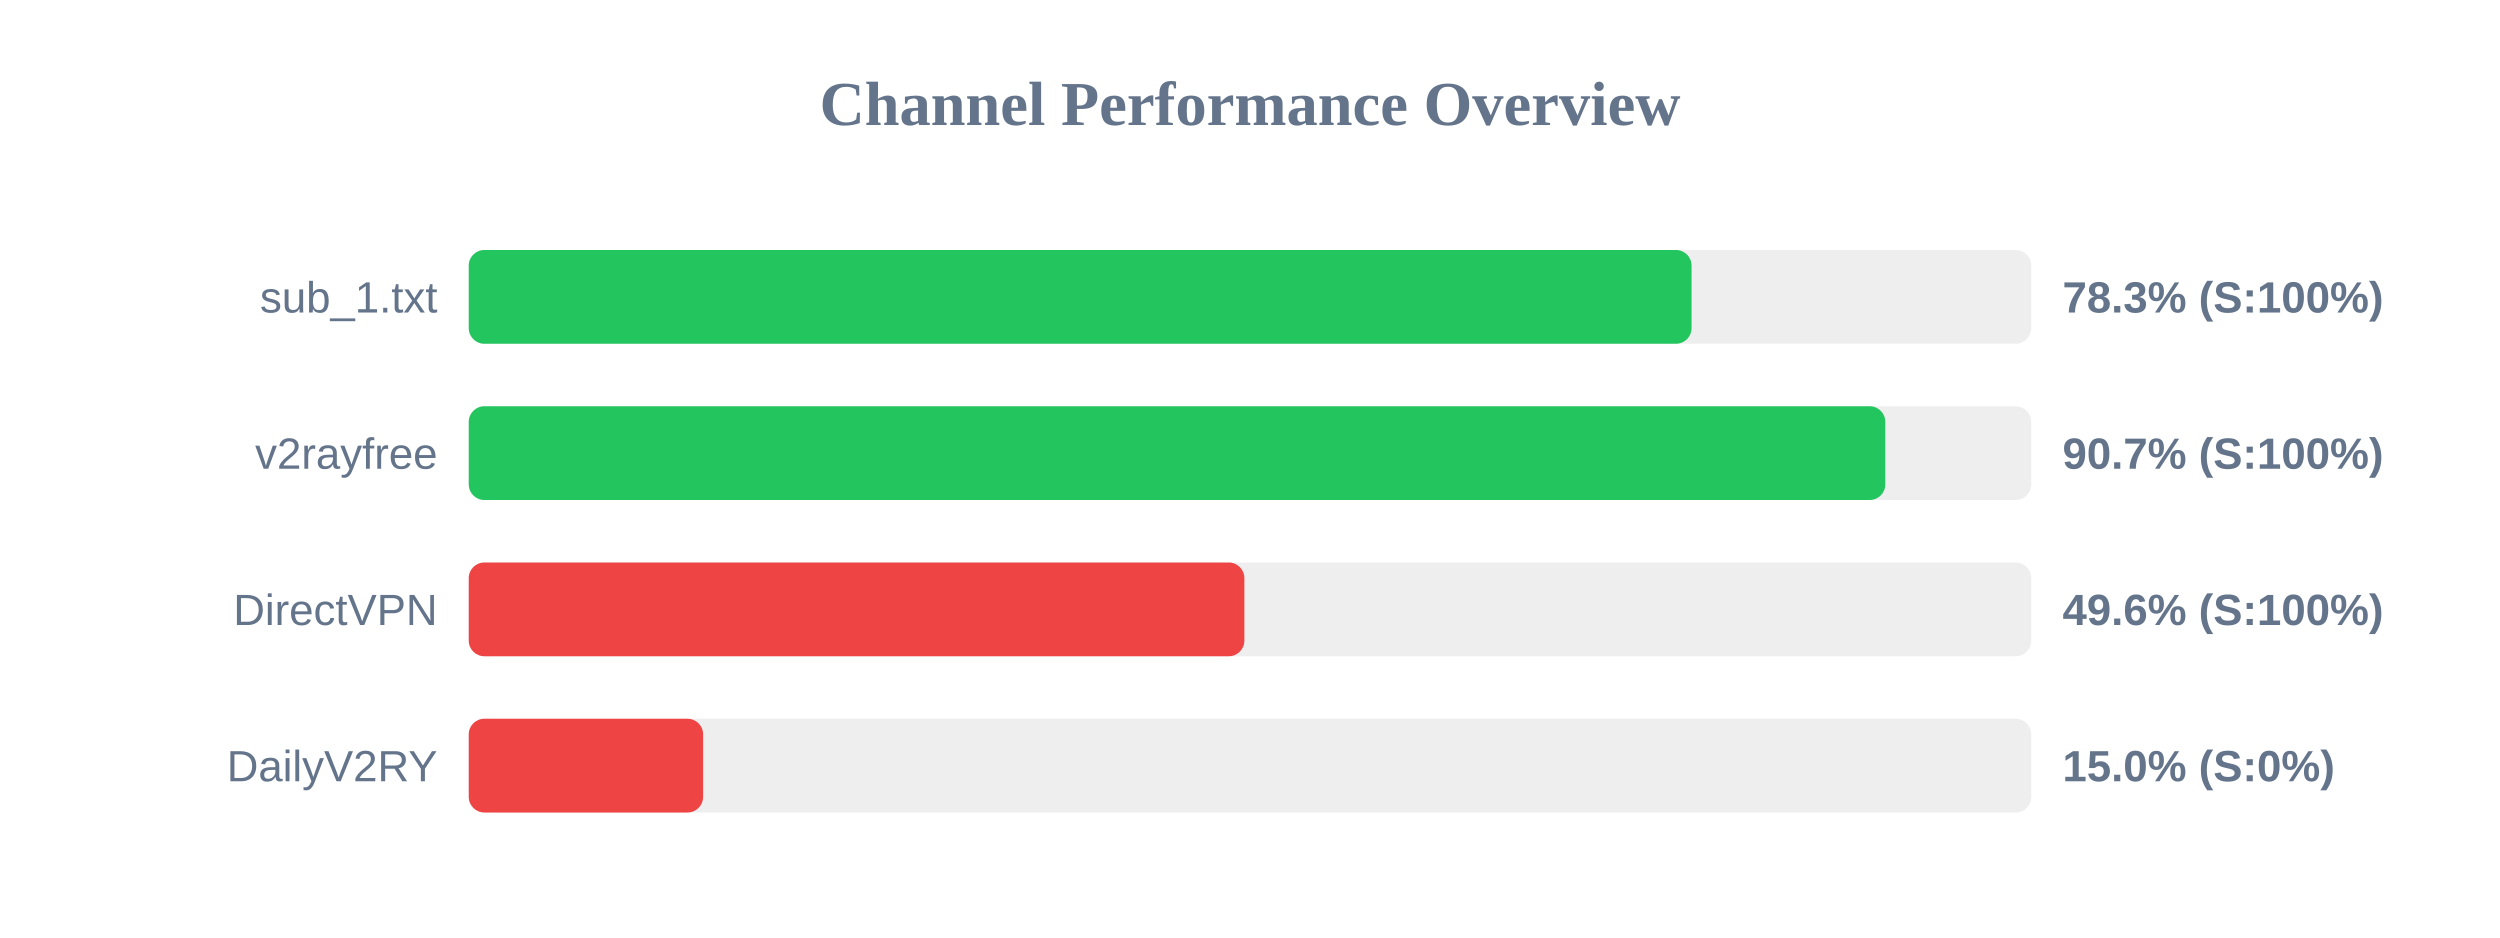
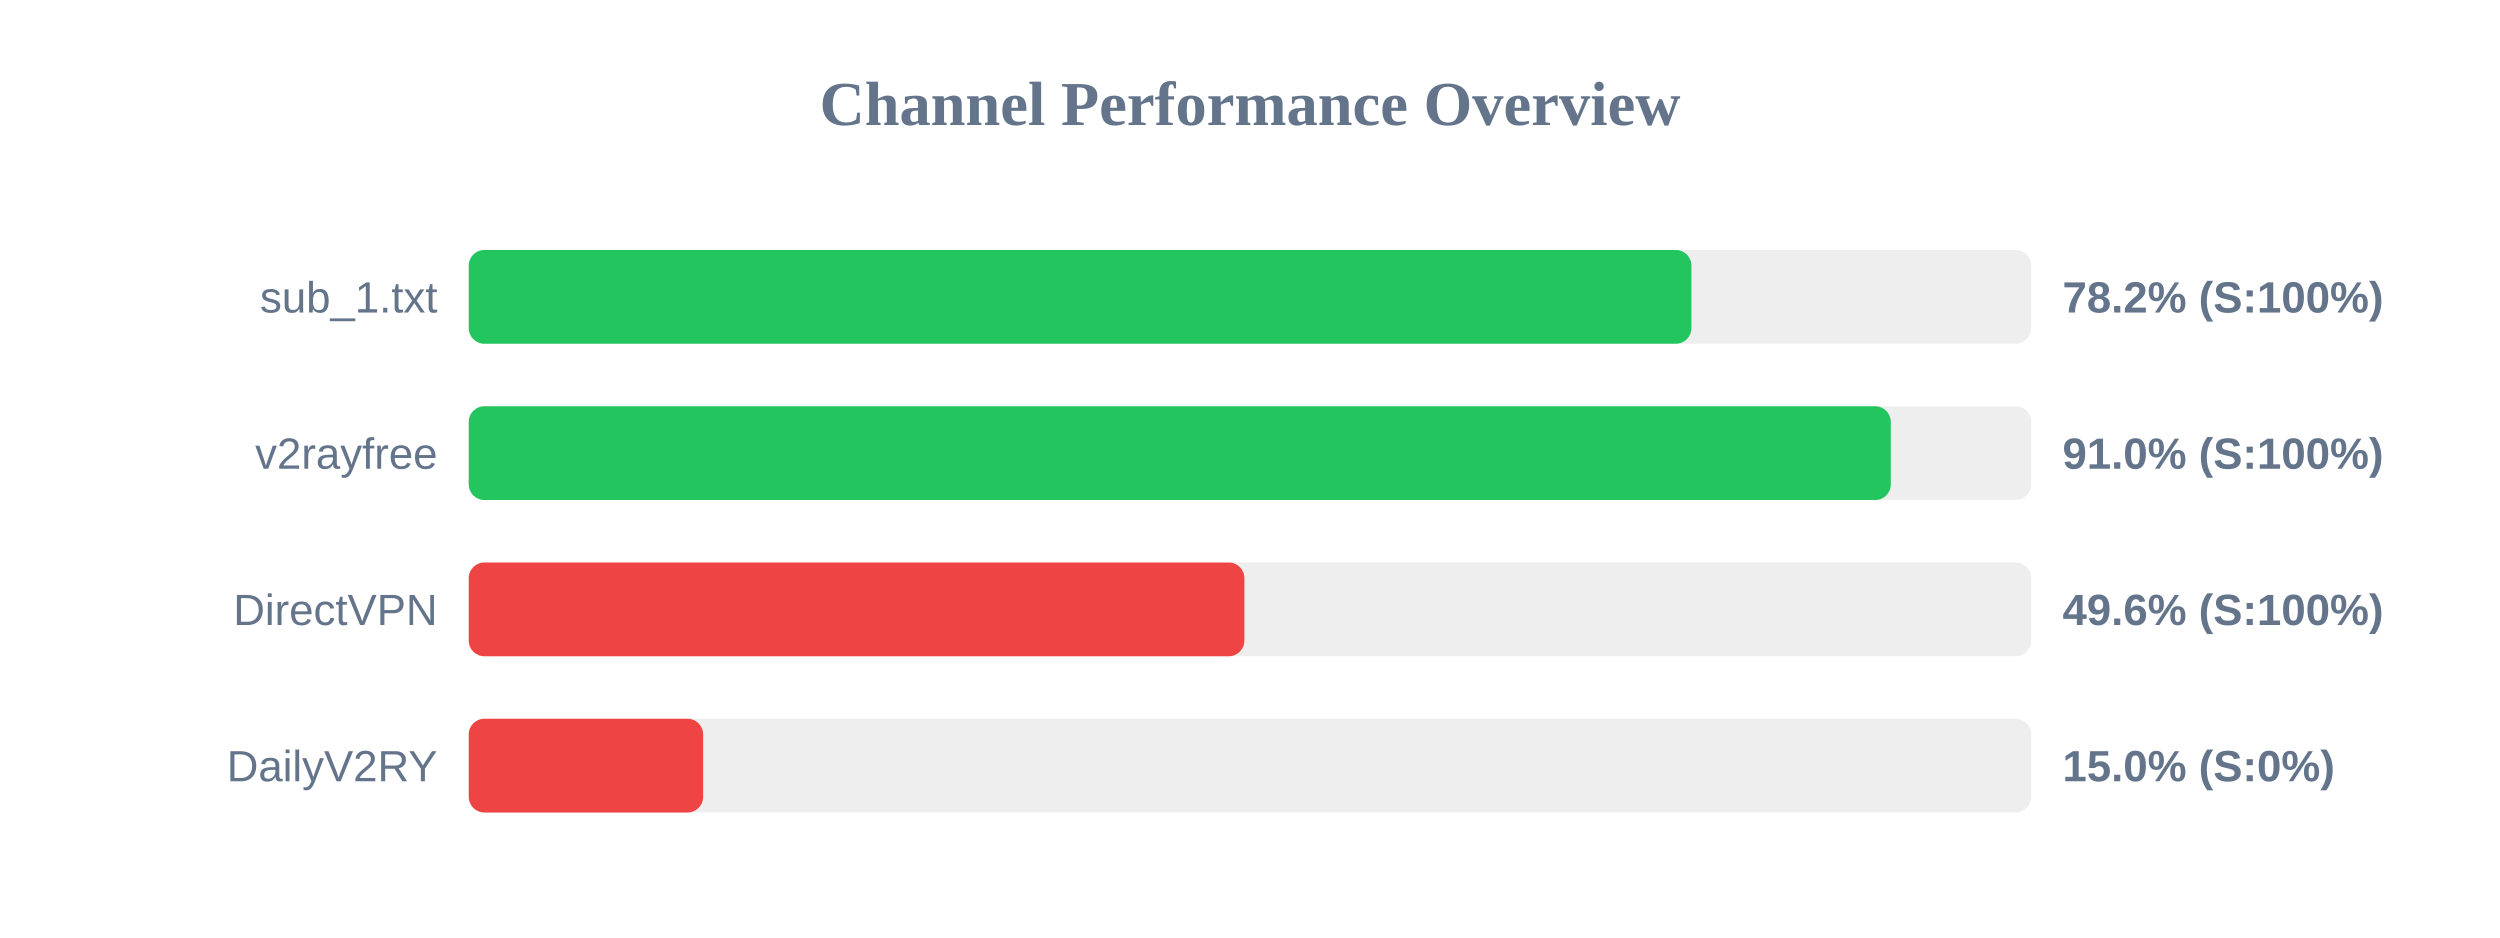
<svg xmlns="http://www.w3.org/2000/svg" width="800" height="300" version="1.1">
  <style>
        .row { font: 14px Arial; fill: #64748b; }
        .score { font: bold 14px Arial; fill: #64748b; }
    </style>
  <text x="400" y="40" text-anchor="middle" font-size="20px" font-weight="bold" fill="#64748b">Channel Performance Overview</text>
  <rect x="150" y="80" width="500" height="30" fill="#eee" rx="5" />
-   <rect x="150" y="80" width="391.3" height="30" fill="#22c55e" rx="5" />
+   <rect x="150" y="80" width="391.25" height="30" fill="#22c55e" rx="5" />
  <text x="140" y="100" text-anchor="end" class="row">sub_1.txt</text>
-   <text x="660" y="100" text-anchor="start" class="score">78.3% (S:100%)</text>
+   <text x="660" y="100" text-anchor="start" class="score">78.2% (S:100%)</text>
  <rect x="150" y="130" width="500" height="30" fill="#eee" rx="5" />
-   <rect x="150" y="130" width="453.3" height="30" fill="#22c55e" rx="5" />
+   <rect x="150" y="130" width="455.05" height="30" fill="#22c55e" rx="5" />
  <text x="140" y="150" text-anchor="end" class="row">v2rayfree</text>
-   <text x="660" y="150" text-anchor="start" class="score">90.7% (S:100%)</text>
+   <text x="660" y="150" text-anchor="start" class="score">91.0% (S:100%)</text>
  <rect x="150" y="180" width="500" height="30" fill="#eee" rx="5" />
  <rect x="150" y="180" width="248.2" height="30" fill="#ef4444" rx="5" />
  <text x="140" y="200" text-anchor="end" class="row">DirectVPN</text>
  <text x="660" y="200" text-anchor="start" class="score">49.6% (S:100%)</text>
  <rect x="150" y="230" width="500" height="30" fill="#eee" rx="5" />
  <rect x="150" y="230" width="75.0" height="30" fill="#ef4444" rx="5" />
  <text x="140" y="250" text-anchor="end" class="row">DailyV2RY</text>
  <text x="660" y="250" text-anchor="start" class="score">15.0% (S:0%)</text>
</svg>
